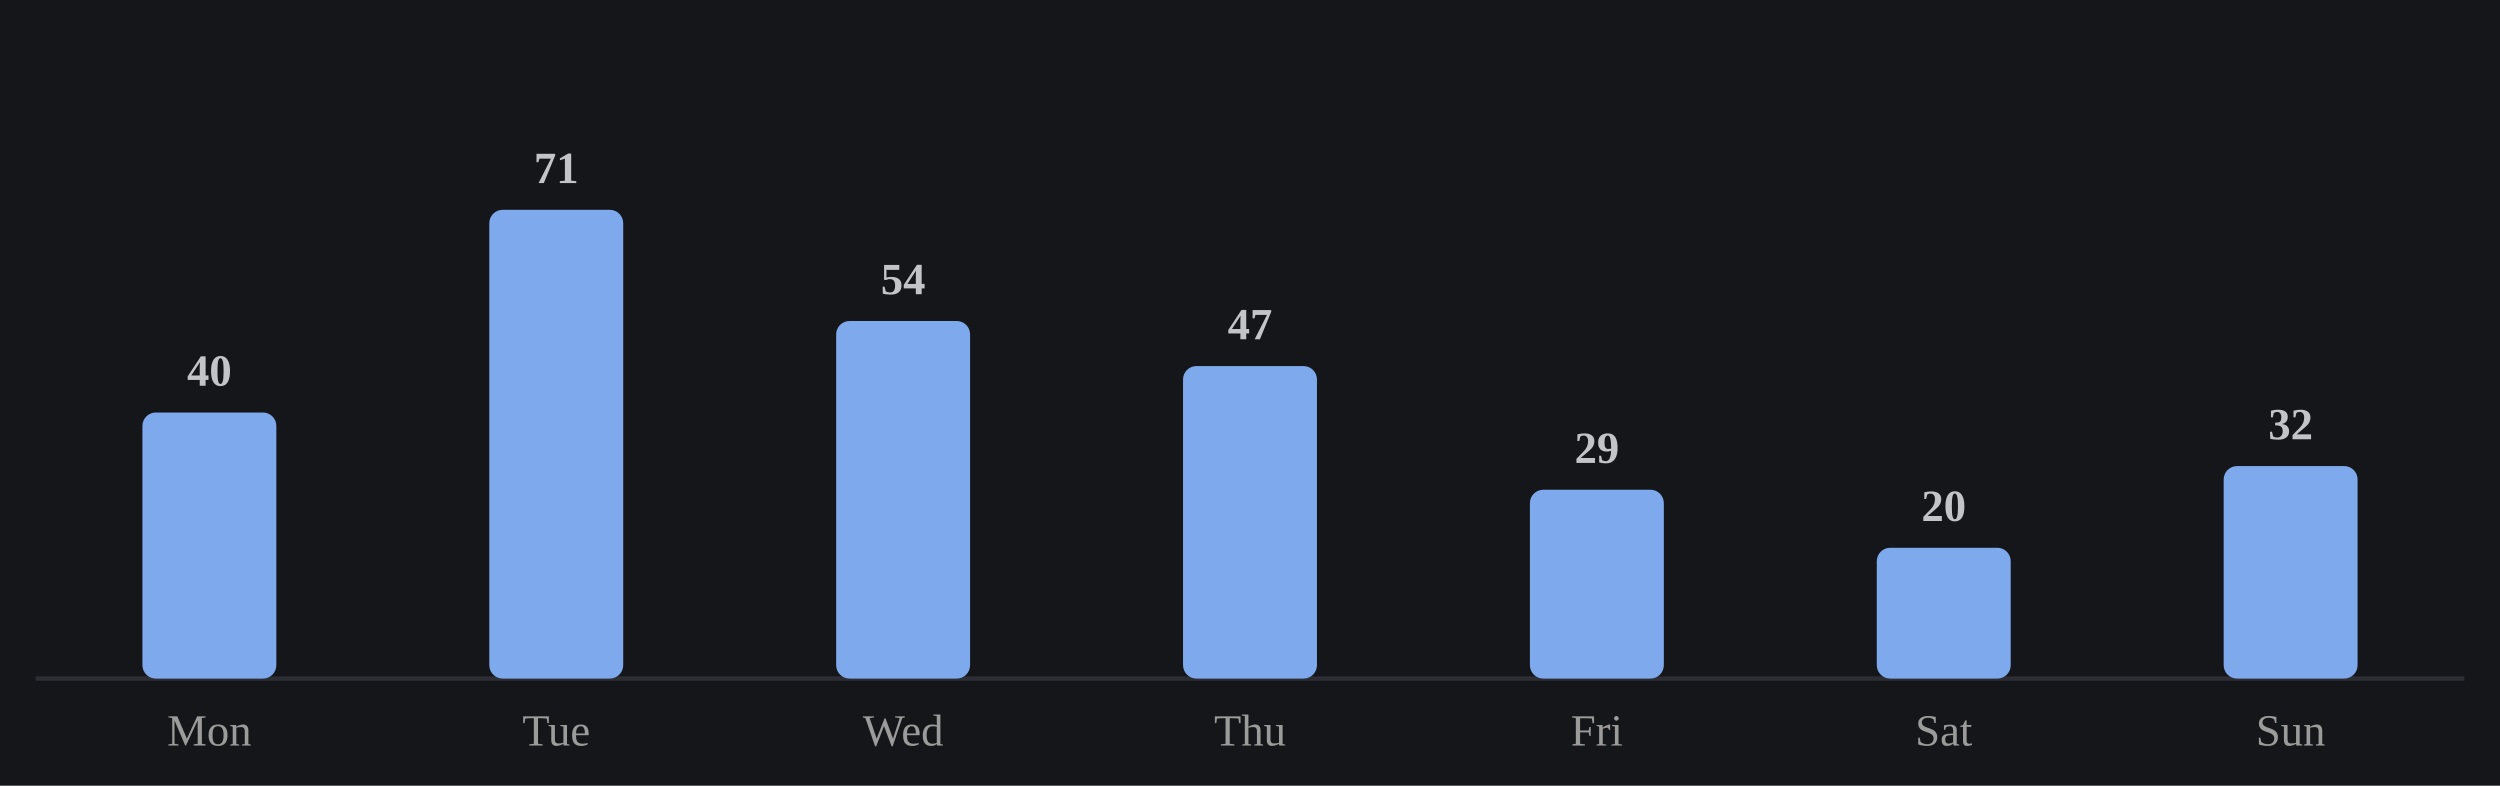
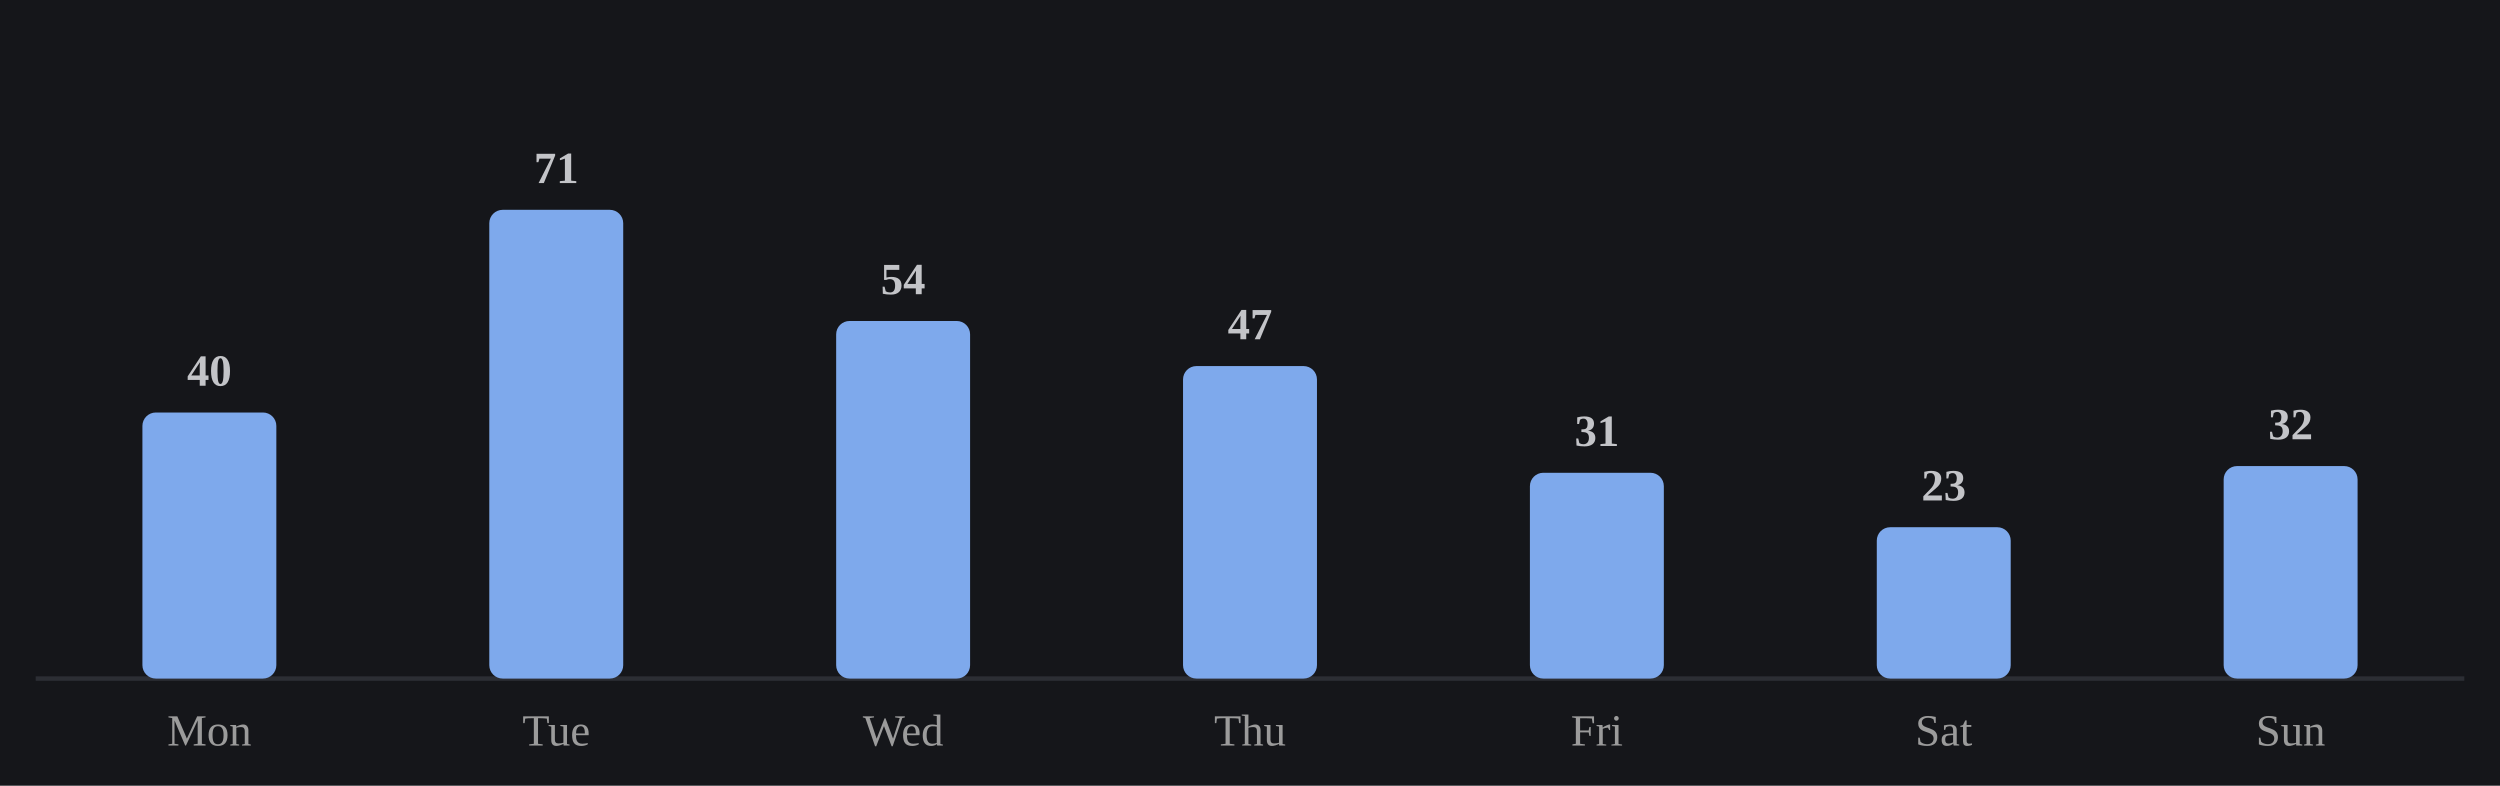
<svg xmlns="http://www.w3.org/2000/svg" viewBox="0 0 560 176" width="100%" role="img" aria-label="Average minutes practiced by day of week">
  <style>
/* per-skill colour switch: set via a sk-* class on a wrapping element, read
   by the mark rules below (falls back to the neutral accent on aggregate
   charts that aren't scoped to one skill, e.g. the calendar or day-of-week) */
.sk-listening{--pc:#f4ee7b}
.sk-grammar{--pc:#8bd08b}
.sk-vocab{--pc:#82d0ed}
.sk-reading{--pc:#b498e1}
.sk-writing{--pc:#db99c3}
.sk-speaking{--pc:#de907c}
.p-title{fill:#e7e7e7;font-size:12px;font-weight:700}
.p-sub{fill:#9b9b9b;font-size:10px}
.p-unit{fill:#9b9b9b;font-size:10px}
.p-axis{fill:#9b9b9b;font-size:9.5px}
.p-grid{stroke:#2c2e34;stroke-width:1;stroke-dasharray:2,3}
.p-base{stroke:#2c2e34;stroke-width:1}
.p-tick{stroke:#2c2e34;stroke-width:1}
.p-xlab{fill:#9b9b9b;font-size:9px;text-anchor:middle}
.p-line{fill:none;stroke:var(--pc,#7ea9ec);stroke-width:2;stroke-linejoin:round;stroke-linecap:round}
.p-area{fill:var(--pc,#7ea9ec);opacity:.12}
.p-end{fill:var(--pc,#7ea9ec);stroke:#15161a;stroke-width:2}
.p-endlab{fill:#c3c4c8;font-size:10px;text-anchor:end;font-weight:700}
.b-bar{fill:var(--pc,#7ea9ec)}
.b-bar:hover{fill:#a9c6f5;opacity:.9}
.d-lab{fill:#9b9b9b;font-size:10px;text-anchor:middle}
.d-val{fill:#c3c4c8;font-size:10px;text-anchor:middle;font-weight:700}
/* heatmap */
.hm-mon{fill:#9b9b9b;font-size:10px}
.hm-dow{fill:#9b9b9b;font-size:9px;text-anchor:end}
rect:hover{opacity:.82}
/* horizontal bars */
.h-cat{fill:#e7e7e7;font-size:12px;text-anchor:end;dominant-baseline:middle}
.h-track{fill:#2c2e34;opacity:.5}
.h-fill{fill:var(--pc,#7ea9ec)}
.h-val{fill:#c3c4c8;font-size:11px;font-weight:700;dominant-baseline:middle}
.ts-lab{fill:#e7e7e7;font-size:11px;font-weight:700}
.ts-val{fill:#9b9b9b;font-size:11px}
</style>
  <rect x="0" y="0" width="100%" height="100%" fill="#15161a" />
  <line class="p-base" x1="8" y1="152" x2="552" y2="152" />
  <rect class="b-bar" x="31.9" y="92.4" width="30.0" height="59.6" rx="3" />
  <text class="d-lab" x="46.9" y="167">Mon</text>
  <text class="d-val" x="46.9" y="86.4">40</text>
  <rect class="b-bar" x="109.6" y="47.0" width="30.0" height="105.0" rx="3" />
  <text class="d-lab" x="124.6" y="167">Tue</text>
  <text class="d-val" x="124.6" y="41.0">71</text>
  <rect class="b-bar" x="187.3" y="71.9" width="30.0" height="80.1" rx="3" />
  <text class="d-lab" x="202.3" y="167">Wed</text>
  <text class="d-val" x="202.3" y="65.9">54</text>
  <rect class="b-bar" x="265.0" y="82.0" width="30.0" height="70.0" rx="3" />
  <text class="d-lab" x="280.0" y="167">Thu</text>
  <text class="d-val" x="280.0" y="76.0">47</text>
-   <rect class="b-bar" x="342.7" y="109.7" width="30.0" height="42.3" rx="3" />
+   <rect class="b-bar" x="342.7" y="105.9" width="30.0" height="46.1" rx="3" />
  <text class="d-lab" x="357.7" y="167">Fri</text>
-   <text class="d-val" x="357.7" y="103.7">29</text>
-   <rect class="b-bar" x="420.4" y="122.7" width="30.0" height="29.3" rx="3" />
+   <text class="d-val" x="357.7" y="99.9">31</text>
+   <rect class="b-bar" x="420.4" y="118.1" width="30.0" height="33.9" rx="3" />
  <text class="d-lab" x="435.4" y="167">Sat</text>
-   <text class="d-val" x="435.4" y="116.7">20</text>
+   <text class="d-val" x="435.4" y="112.1">23</text>
  <rect class="b-bar" x="498.1" y="104.4" width="30.0" height="47.6" rx="3" />
  <text class="d-lab" x="513.1" y="167">Sun</text>
  <text class="d-val" x="513.1" y="98.4">32</text>
</svg>
